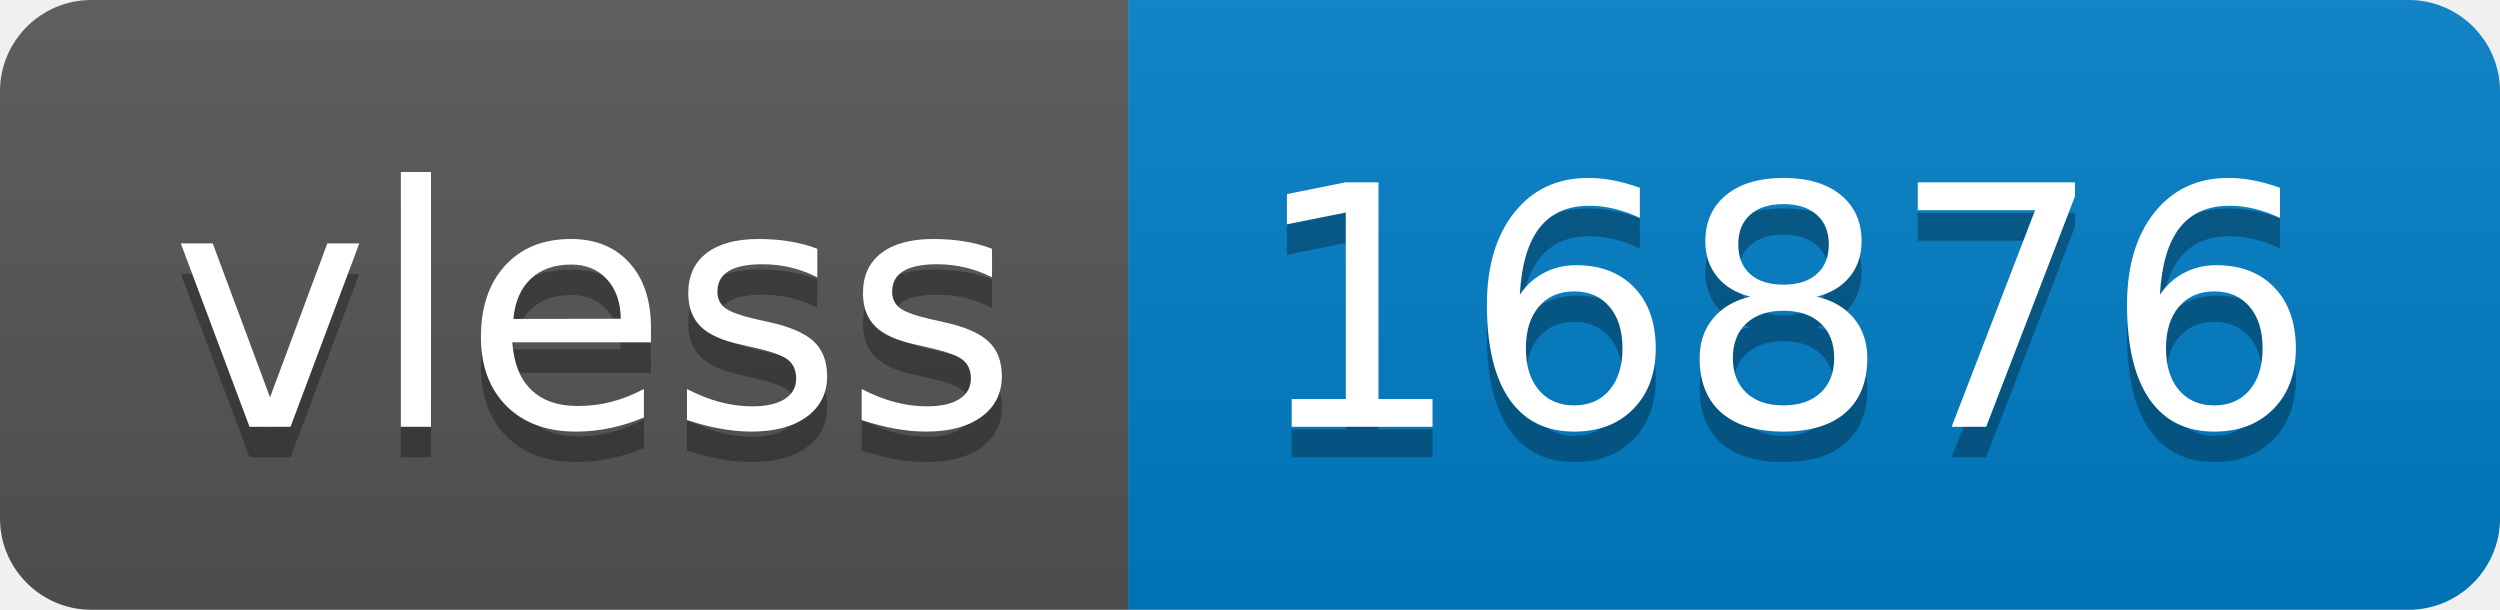
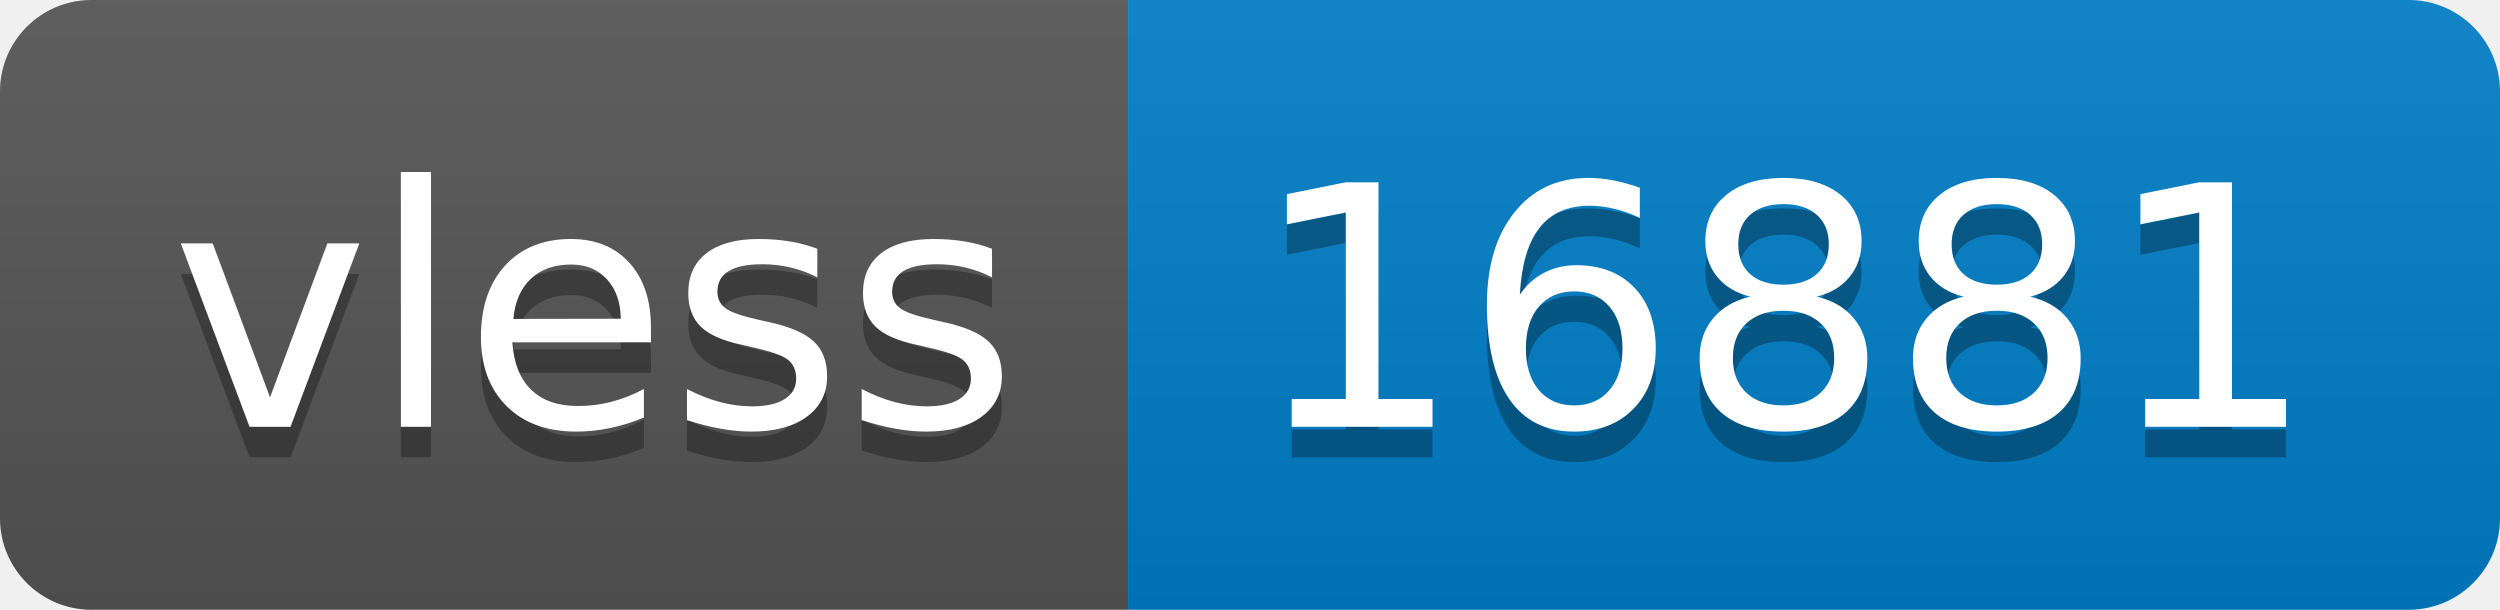
- <svg xmlns="http://www.w3.org/2000/svg" width="82" height="20" role="img" aria-label="vless: 16876">
+ <svg xmlns="http://www.w3.org/2000/svg" width="82" height="20" role="img" aria-label="vless: 16881">
  <linearGradient id="s" x2="0" y2="100%">
    <stop offset="0" stop-color="#bbb" stop-opacity=".1" />
    <stop offset="1" stop-opacity=".1" />
  </linearGradient>
  <clipPath id="r">
    <rect width="82" height="20" rx="3" fill="#fff" />
  </clipPath>
  <g clip-path="url(#r)">
    <rect width="37" height="20" fill="#555" />
    <rect x="37" width="45" height="20" fill="#007ec6" />
    <rect width="82" height="20" fill="url(#s)" />
  </g>
  <g fill="#fff" text-anchor="middle" font-family="Verdana,Geneva,DejaVu Sans,sans-serif" text-rendering="geometricPrecision" font-size="110">
    <text aria-hidden="true" x="195" y="150" fill="#010101" fill-opacity=".3" transform="scale(.1)" textLength="270">vless</text>
    <text x="195" y="140" transform="scale(.1)" fill="#fff" textLength="270">vless</text>
-     <text aria-hidden="true" x="585" y="150" fill="#010101" fill-opacity=".3" transform="scale(.1)" textLength="350">16876</text>
-     <text x="585" y="140" transform="scale(.1)" fill="#fff" textLength="350">16876</text>
+     <text aria-hidden="true" x="585" y="150" fill="#010101" fill-opacity=".3" transform="scale(.1)" textLength="350">16881</text>
+     <text x="585" y="140" transform="scale(.1)" fill="#fff" textLength="350">16881</text>
  </g>
</svg>
